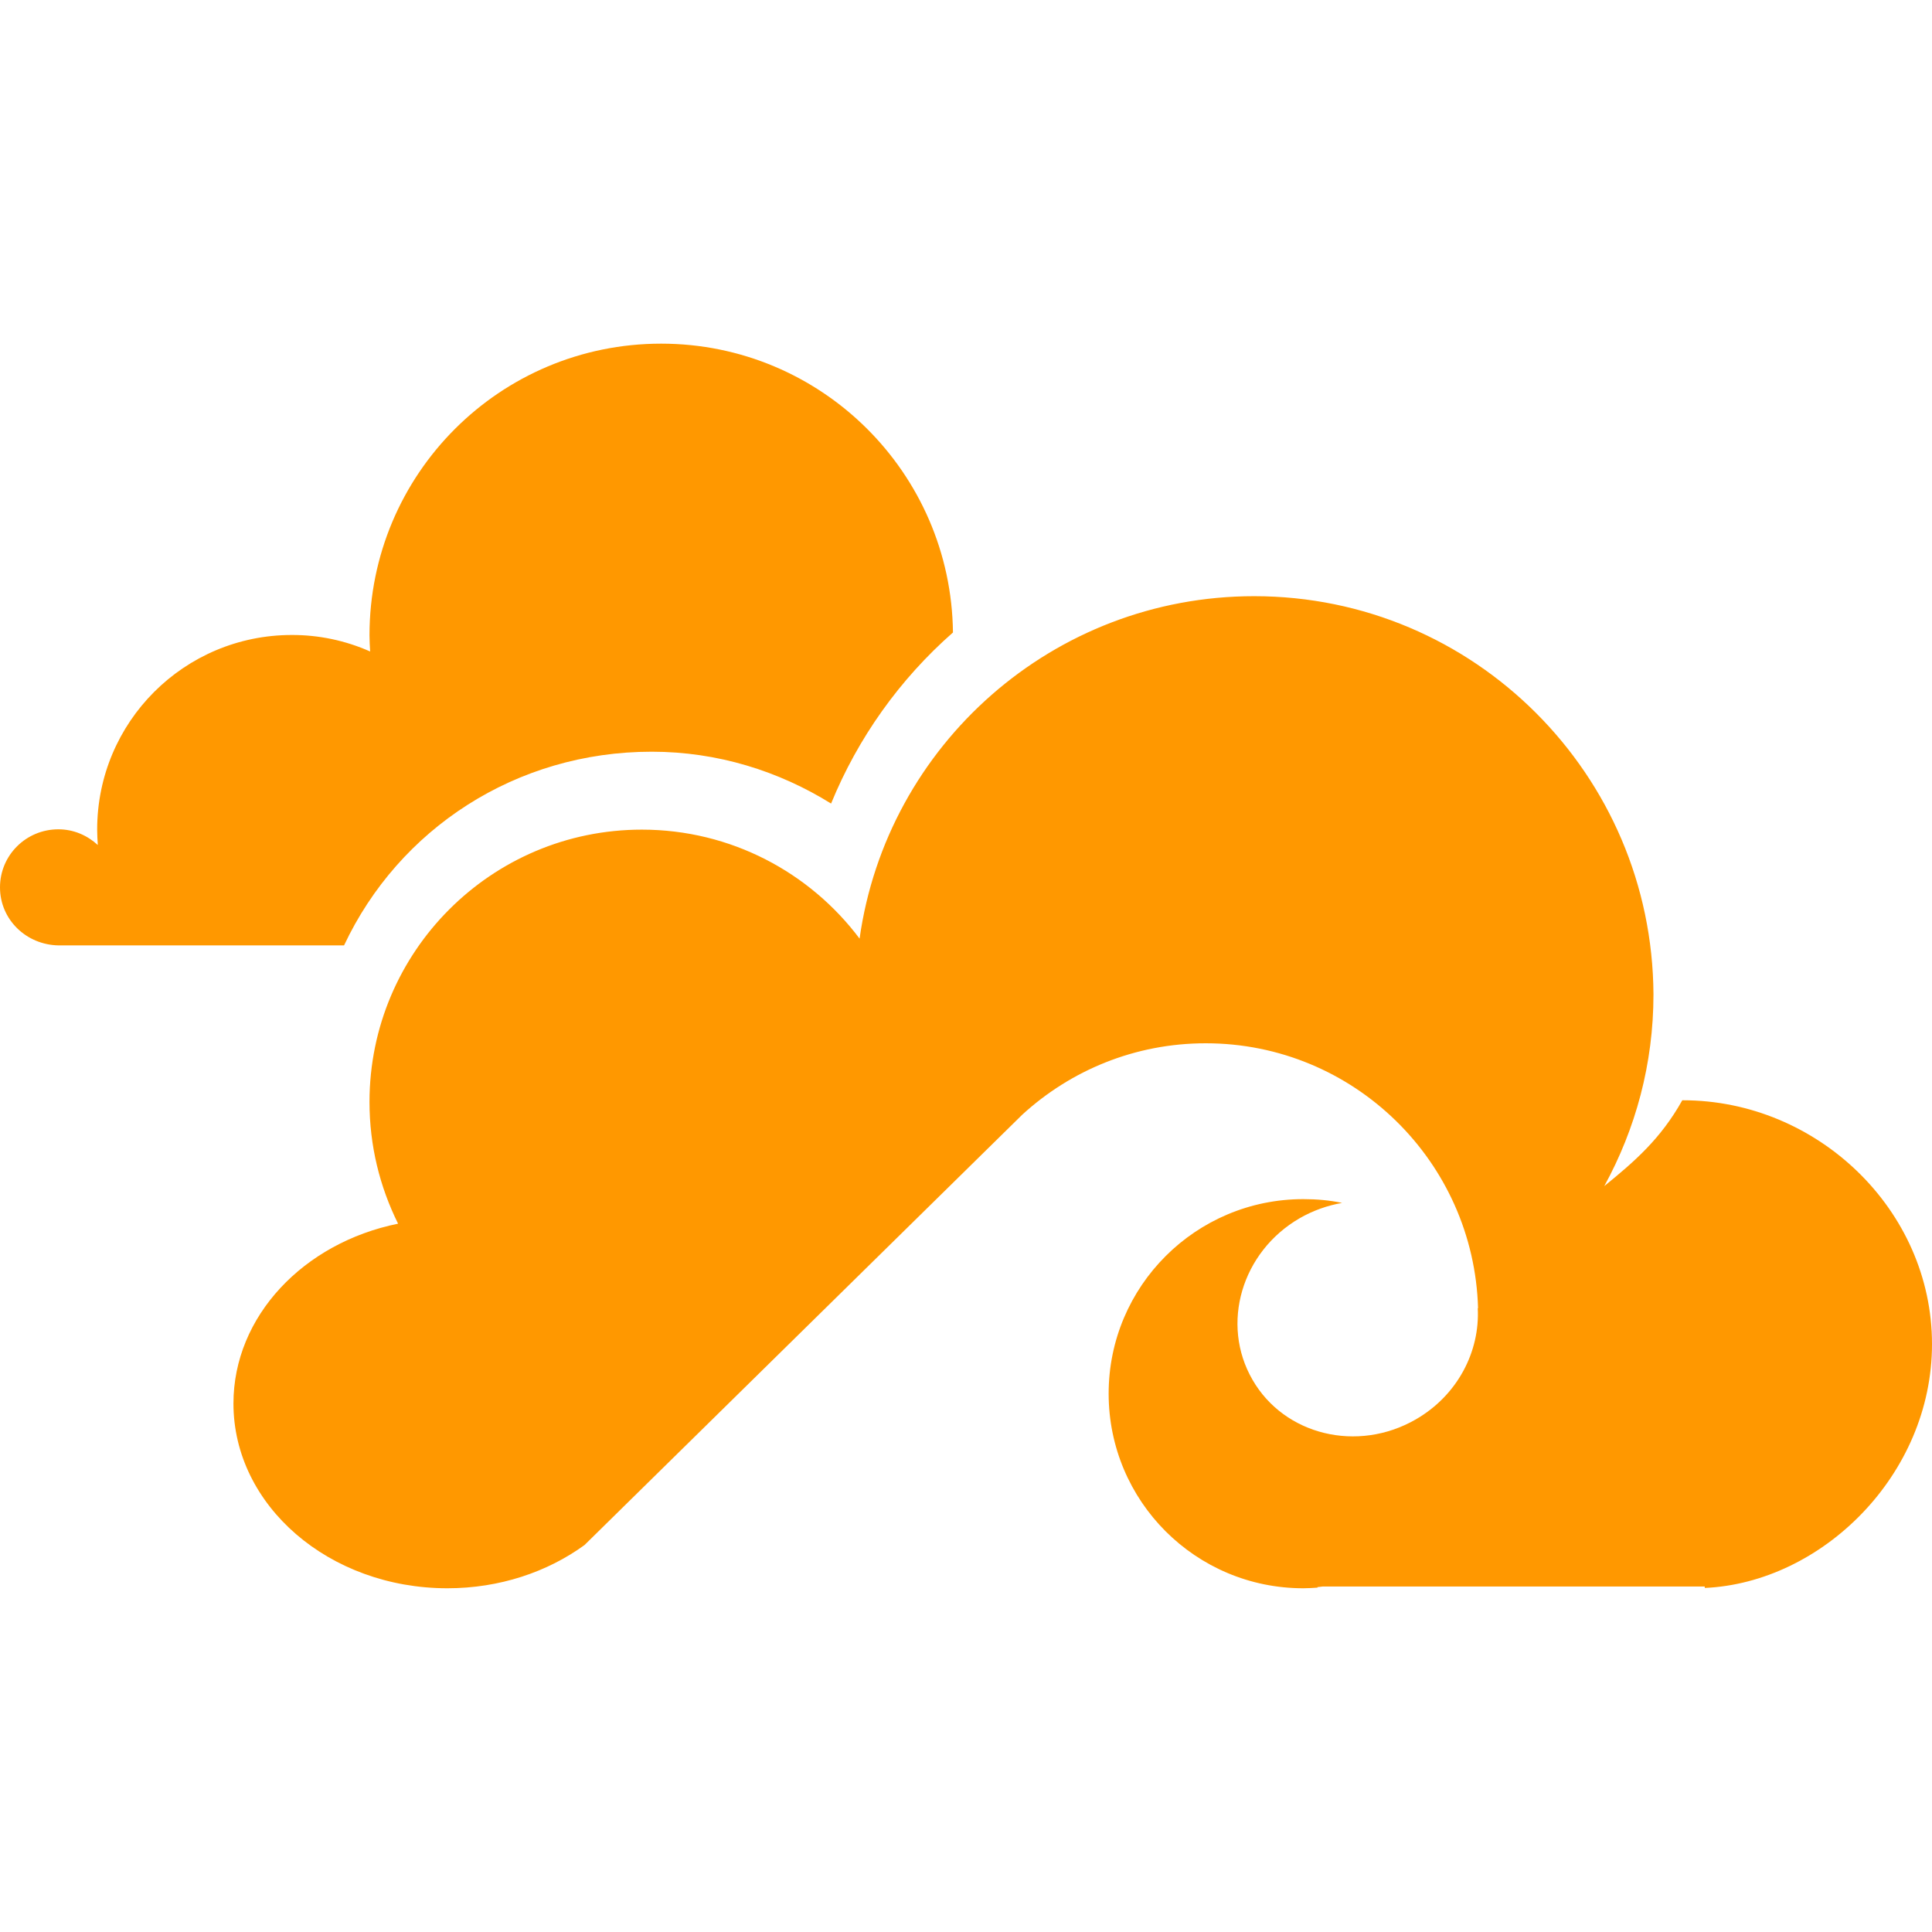
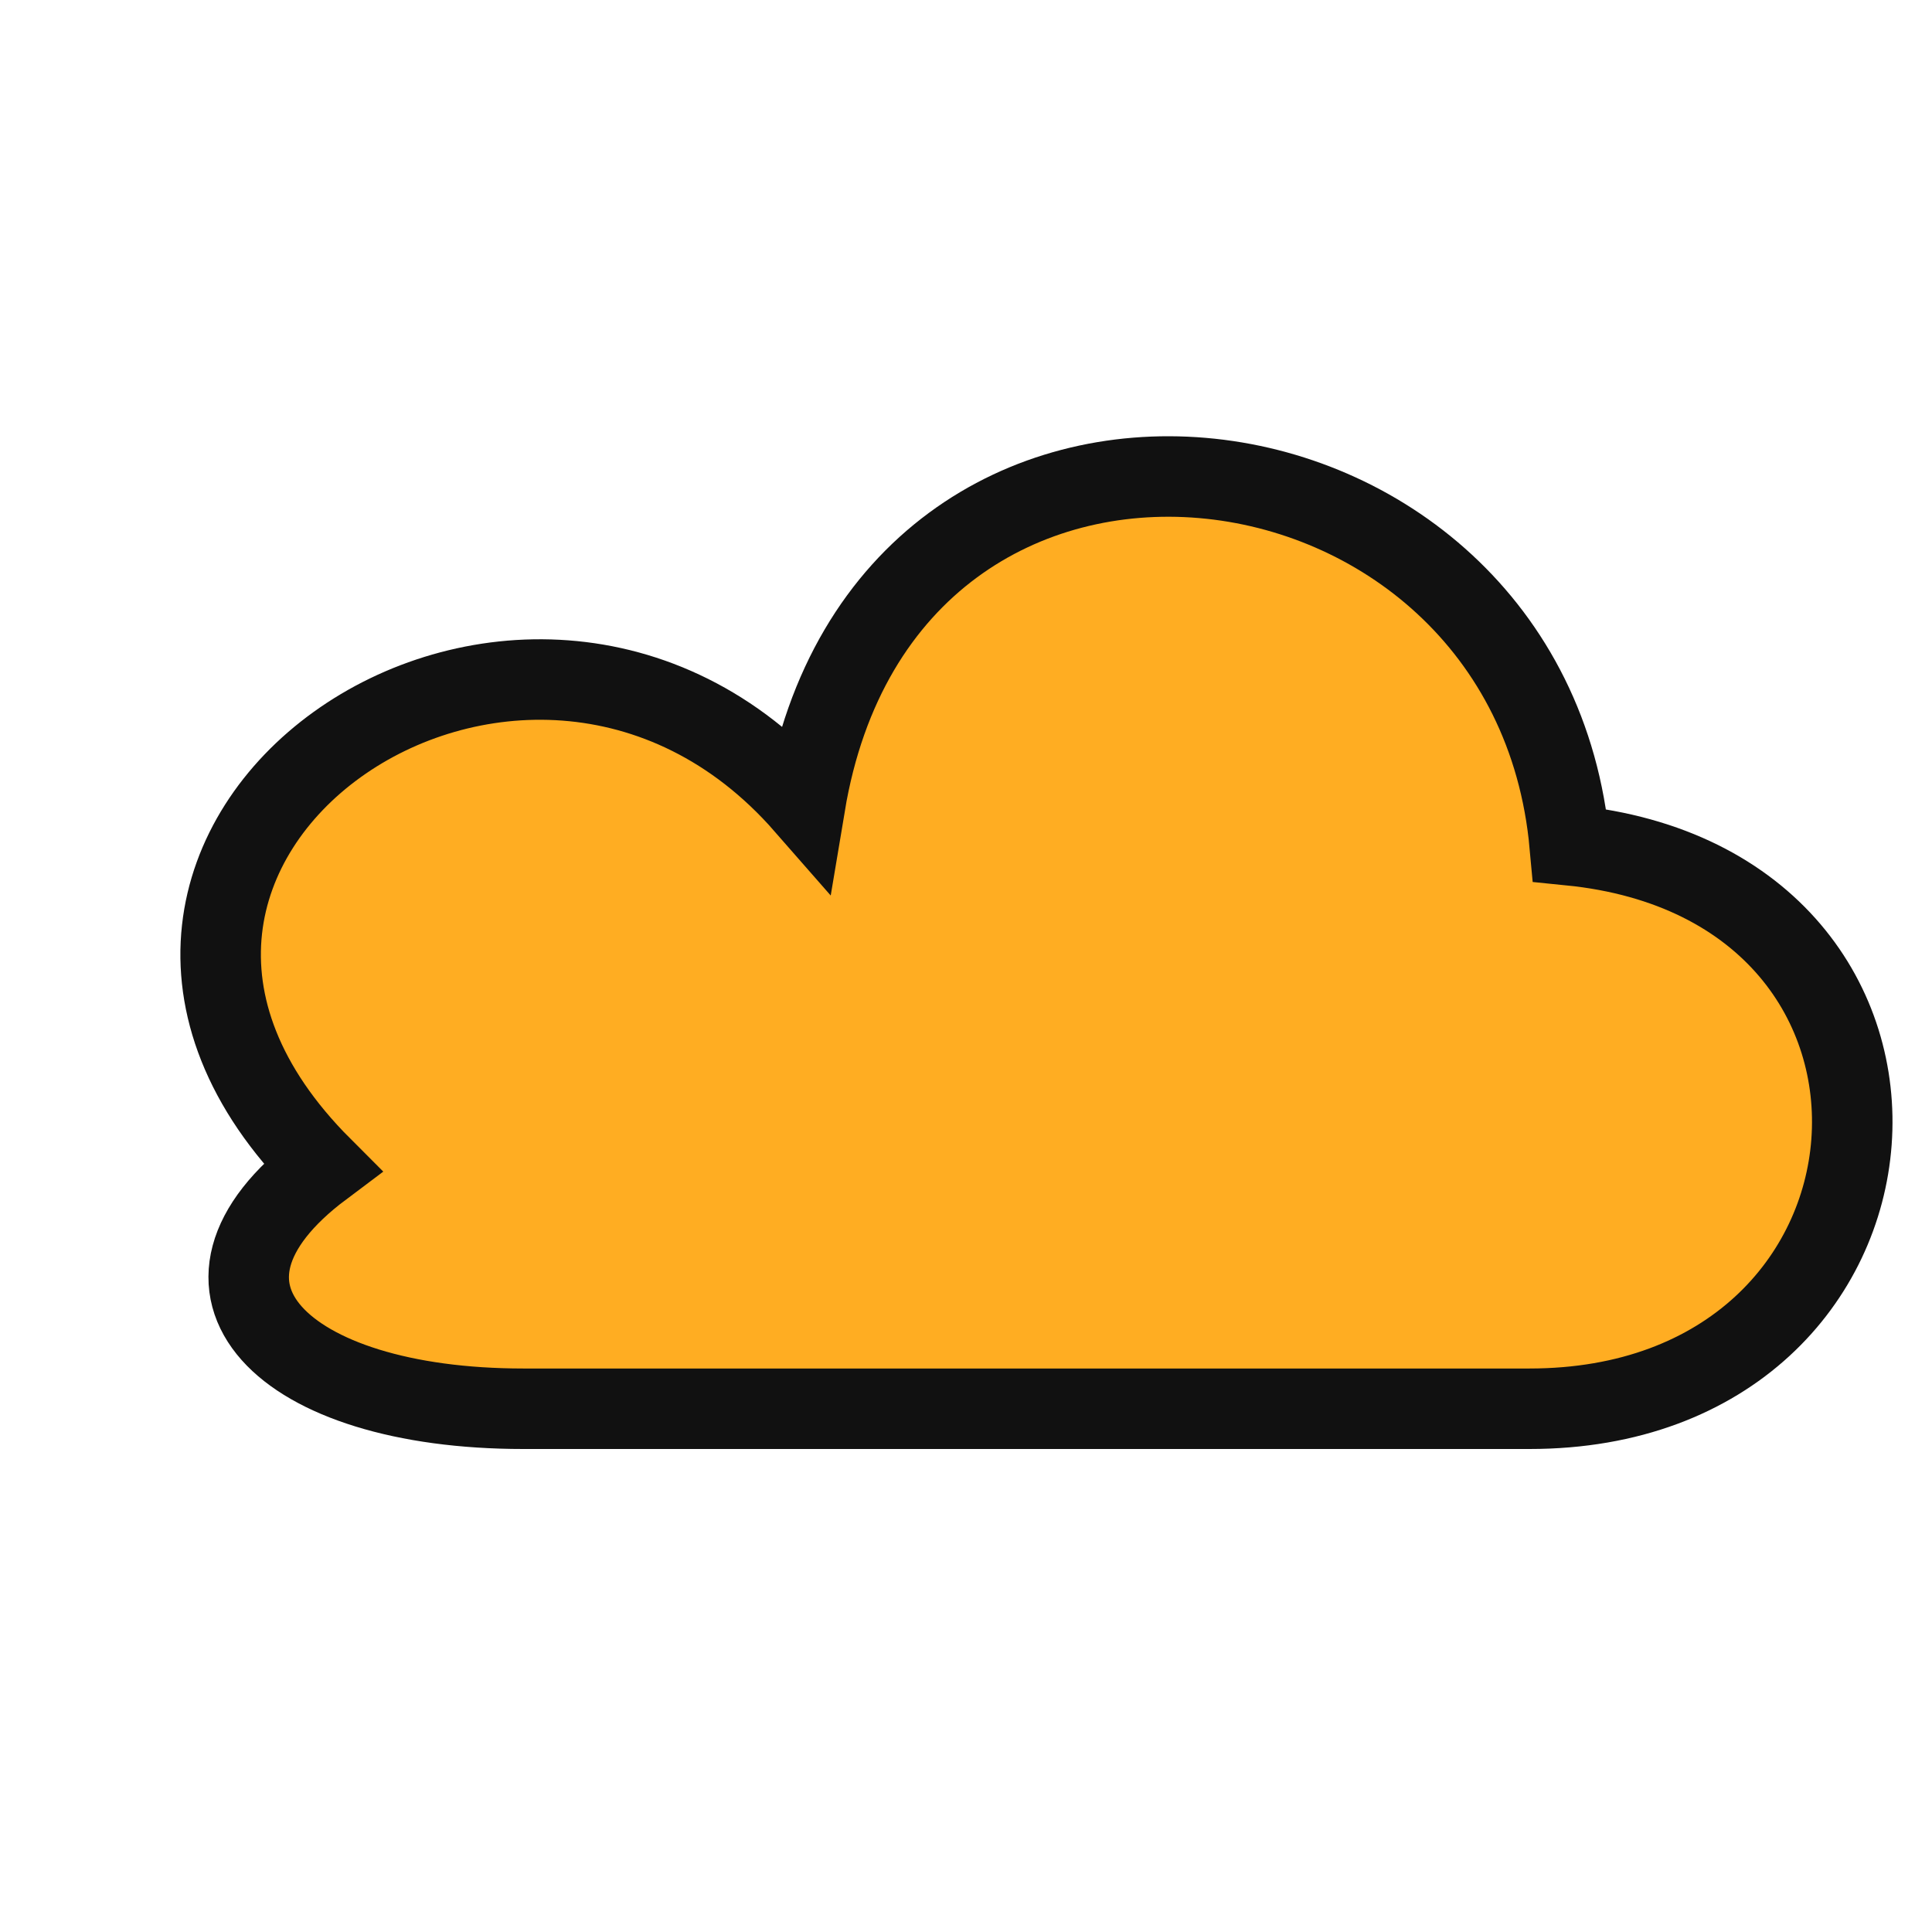
- <svg xmlns="http://www.w3.org/2000/svg" fill="#FF9800" role="img" viewBox="0 0 24 24">
-   <path d="M8.213 4.269c-2.003 0-3.623 1.62-3.623 3.623 0 .065.004.133.008.201a2.377 2.377 0 0 0-.973-.205c-1.337 0-2.418 1.081-2.418 2.418 0 .065.004.127.008.191-.13-.119-.299-.195-.49-.195-.4 0-.725.321-.725.721 0 .4.325.713.725.721h3.549c.681-1.448 2.136-2.406 3.822-2.406.818 0 1.58.241 2.228.644a5.701 5.701 0 0 1 1.514-2.125c-.022-1.985-1.636-3.588-3.625-3.588ZM15.58 7.406c-2.497 0-4.564 1.848-4.902 4.254-.616-.821-1.599-1.354-2.705-1.354-1.87 0-3.383 1.517-3.383 3.383 0 .544.128 1.054.355 1.512-1.174.238-2.045 1.15-2.045 2.234 0 1.268 1.188 2.295 2.658 2.295.648 0 1.242-.202 1.703-.537l5.438-5.346c.602-.551 1.4-.887 2.279-.887 1.837 0 3.332 1.467 3.383 3.293 0 0-0-.004-.004-.004.029.54-.251 1.084-.769 1.383-.724.418-1.633.196-2.029-.492-.4-.692-.136-1.59.588-2.008a1.612 1.612 0 0 1 .525-.189c-.155-.033-.317-.047-.482-.047-1.333 0-2.418 1.079-2.418 2.416 0 1.337 1.081 2.418 2.418 2.418.058 0 .12-.004.178-.008l-.004-.006.069-.008h4.744v.018C22.628 19.662 24 18.326 24 16.697c0-1.668-1.426-3.029-3.094-3.029h-.008c-.27.483-.598.764-.969 1.066.389-.71.611-1.518.611-2.383-.008-1.365-.562-2.597-1.459-3.494-.897-.897-2.133-1.451-3.502-1.451Z" />
+ <svg xmlns="http://www.w3.org/2000/svg" viewBox="0 0 48 48">
+   <path d="M8 29c-8-8 5-17 12-9 2-12 18-10 19 1 10 1 9 14-1 14H13c-6 0-9-3-5-6Z" fill="#ffad22" stroke="#111" stroke-width="2" />
</svg>
